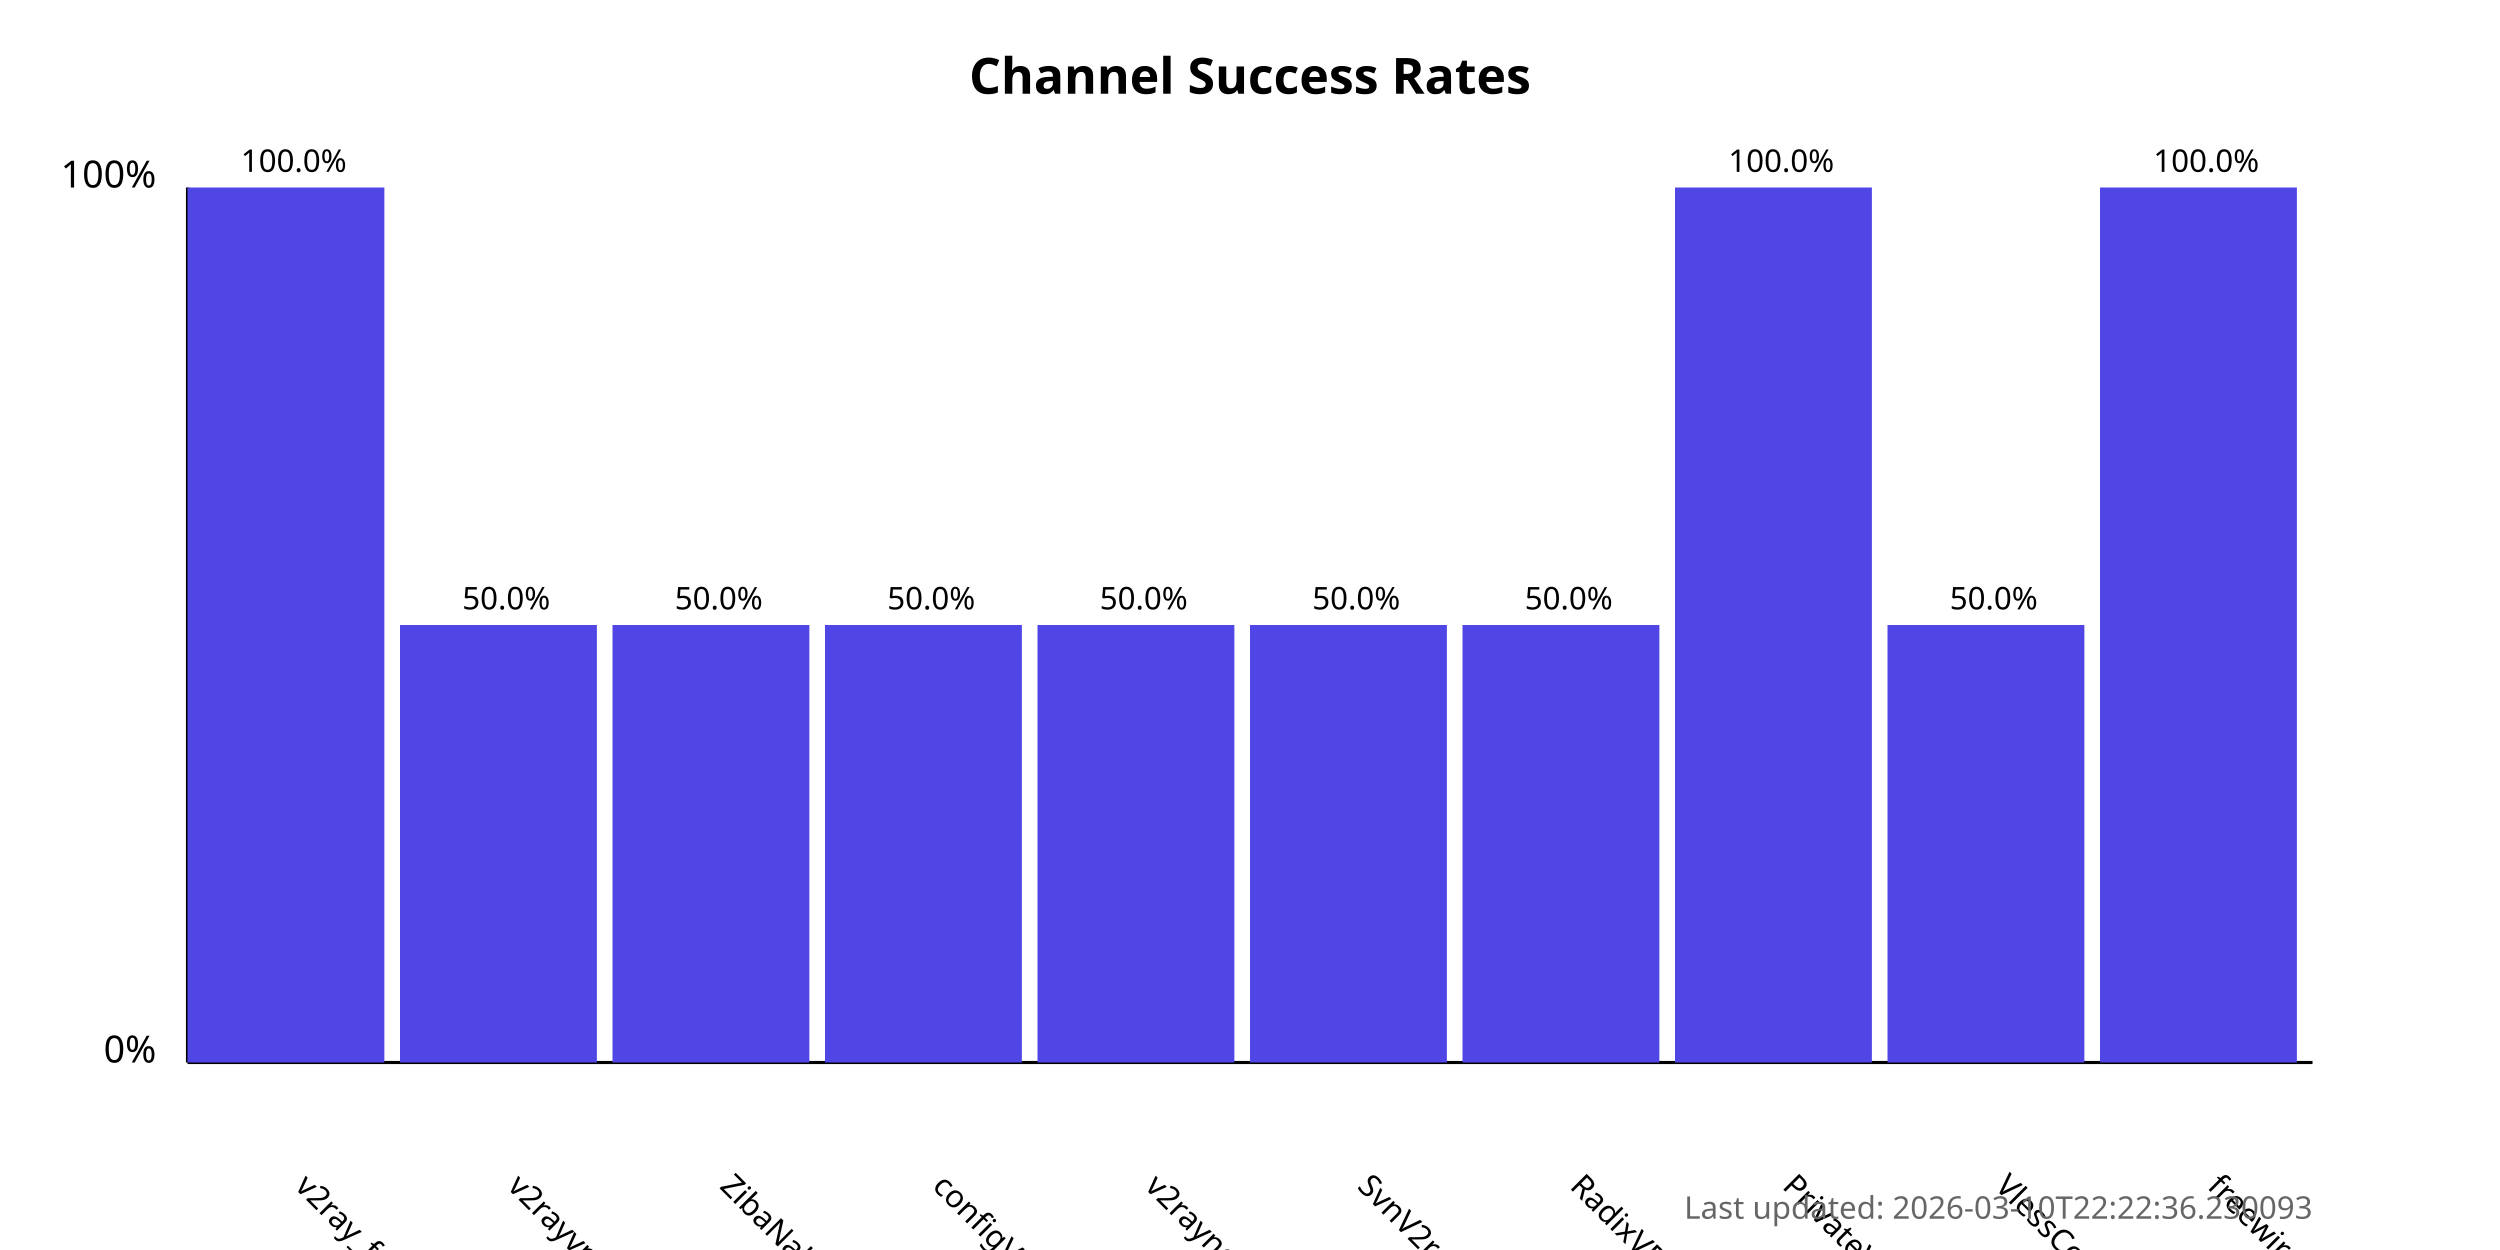
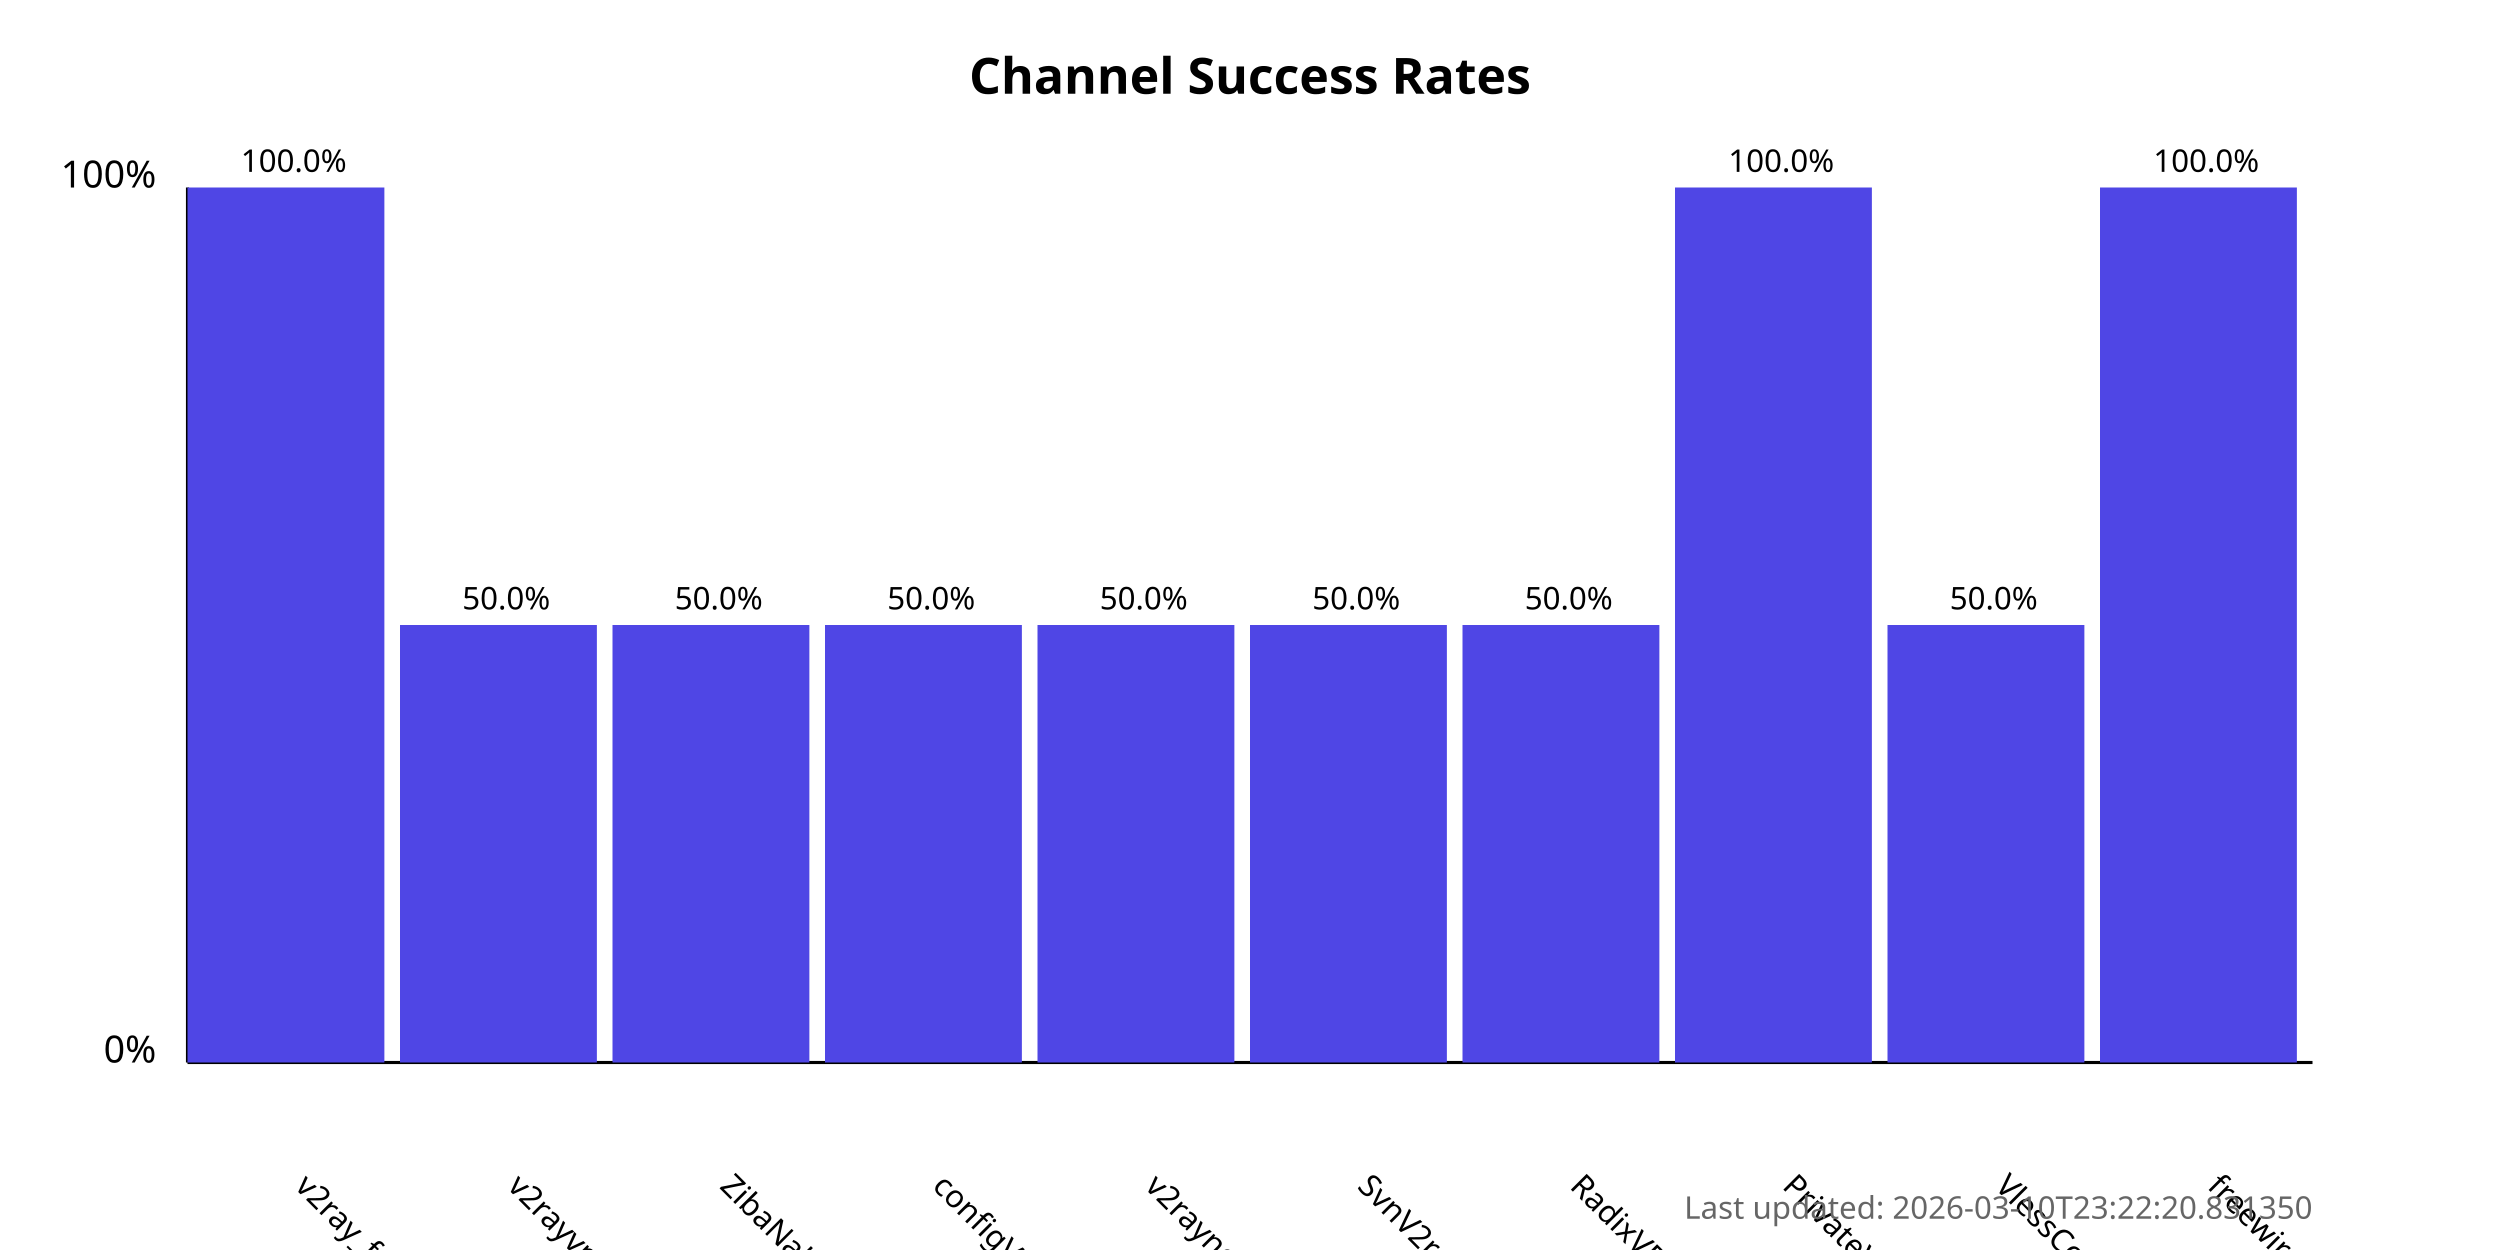
<svg xmlns="http://www.w3.org/2000/svg" width="800" height="400">
  <style>
            .chart-title { font: bold 16px sans-serif; }
            .axis-label { font: 12px sans-serif; }
            .tick-label { font: 10px sans-serif; }
            .bar { fill: #4f46e5; }
            .bar:hover { fill: #6366f1; }
            .timestamp { font: 10px sans-serif; fill: #666; }
        </style>
  <text x="400.0" y="30" text-anchor="middle" class="chart-title">
            Channel Success Rates
        </text>
  <line x1="60" y1="340" x2="60" y2="60" stroke="black" stroke-width="1" />
  <line x1="60" y1="340" x2="740" y2="340" stroke="black" stroke-width="1" />
  <text x="50" y="340" text-anchor="end" class="axis-label">0%</text>
  <text x="50" y="60" text-anchor="end" class="axis-label">100%</text>
  <g>
    <rect x="60" y="60.0" width="63.0" height="280.0" class="bar" />
    <text x="94.0" y="380" transform="rotate(45, 94.0, 380)" text-anchor="start" class="tick-label">
                v2ray_free_conf
            </text>
    <text x="94.0" y="55.0" text-anchor="middle" class="tick-label">
                100.0%
            </text>
  </g>
  <g>
    <rect x="128.0" y="200.0" width="63.0" height="140.0" class="bar" />
    <text x="162.0" y="380" transform="rotate(45, 162.0, 380)" text-anchor="start" class="tick-label">
                v2rayvpno
            </text>
    <text x="162.0" y="195.0" text-anchor="middle" class="tick-label">
                50.0%
            </text>
  </g>
  <g>
    <rect x="196.0" y="200.0" width="63.0" height="140.0" class="bar" />
    <text x="230.0" y="380" transform="rotate(45, 230.0, 380)" text-anchor="start" class="tick-label">
                ZibaNabz
            </text>
    <text x="230.0" y="195.0" text-anchor="middle" class="tick-label">
                50.0%
            </text>
  </g>
  <g>
    <rect x="264.0" y="200.0" width="63.0" height="140.0" class="bar" />
    <text x="298.0" y="380" transform="rotate(45, 298.0, 380)" text-anchor="start" class="tick-label">
                configV2rayForFree
            </text>
    <text x="298.0" y="195.0" text-anchor="middle" class="tick-label">
                50.0%
            </text>
  </g>
  <g>
    <rect x="332.0" y="200.0" width="63.0" height="140.0" class="bar" />
    <text x="366.0" y="380" transform="rotate(45, 366.0, 380)" text-anchor="start" class="tick-label">
                v2rayngvpn
            </text>
    <text x="366.0" y="195.0" text-anchor="middle" class="tick-label">
                50.0%
            </text>
  </g>
  <g>
    <rect x="400.0" y="200.0" width="63.0" height="140.0" class="bar" />
    <text x="434.0" y="380" transform="rotate(45, 434.0, 380)" text-anchor="start" class="tick-label">
                SvnV2ray
            </text>
    <text x="434.0" y="195.0" text-anchor="middle" class="tick-label">
                50.0%
            </text>
  </g>
  <g>
    <rect x="468.0" y="200.0" width="63.0" height="140.0" class="bar" />
    <text x="502.0" y="380" transform="rotate(45, 502.0, 380)" text-anchor="start" class="tick-label">
                RadixVPN
            </text>
    <text x="502.0" y="195.0" text-anchor="middle" class="tick-label">
                50.0%
            </text>
  </g>
  <g>
    <rect x="536.0" y="60.0" width="63.0" height="280.0" class="bar" />
    <text x="570.0" y="380" transform="rotate(45, 570.0, 380)" text-anchor="start" class="tick-label">
                PrivateVPNs
            </text>
    <text x="570.0" y="55.0" text-anchor="middle" class="tick-label">
                100.0%
            </text>
  </g>
  <g>
    <rect x="604.0" y="200.0" width="63.0" height="140.0" class="bar" />
    <text x="638.0" y="380" transform="rotate(45, 638.0, 380)" text-anchor="start" class="tick-label">
                VlessConfig
            </text>
    <text x="638.0" y="195.0" text-anchor="middle" class="tick-label">
                50.0%
            </text>
  </g>
  <g>
    <rect x="672.0" y="60.0" width="63.0" height="280.0" class="bar" />
    <text x="706.0" y="380" transform="rotate(45, 706.0, 380)" text-anchor="start" class="tick-label">
                freewireguard
            </text>
    <text x="706.0" y="55.0" text-anchor="middle" class="tick-label">
                100.0%
            </text>
  </g>
  <text x="740" y="390" text-anchor="end" class="timestamp">
-             Last updated: 2026-03-10T22:22:36.230093
+             Last updated: 2026-03-10T23:22:20.831350
        </text>
</svg>
